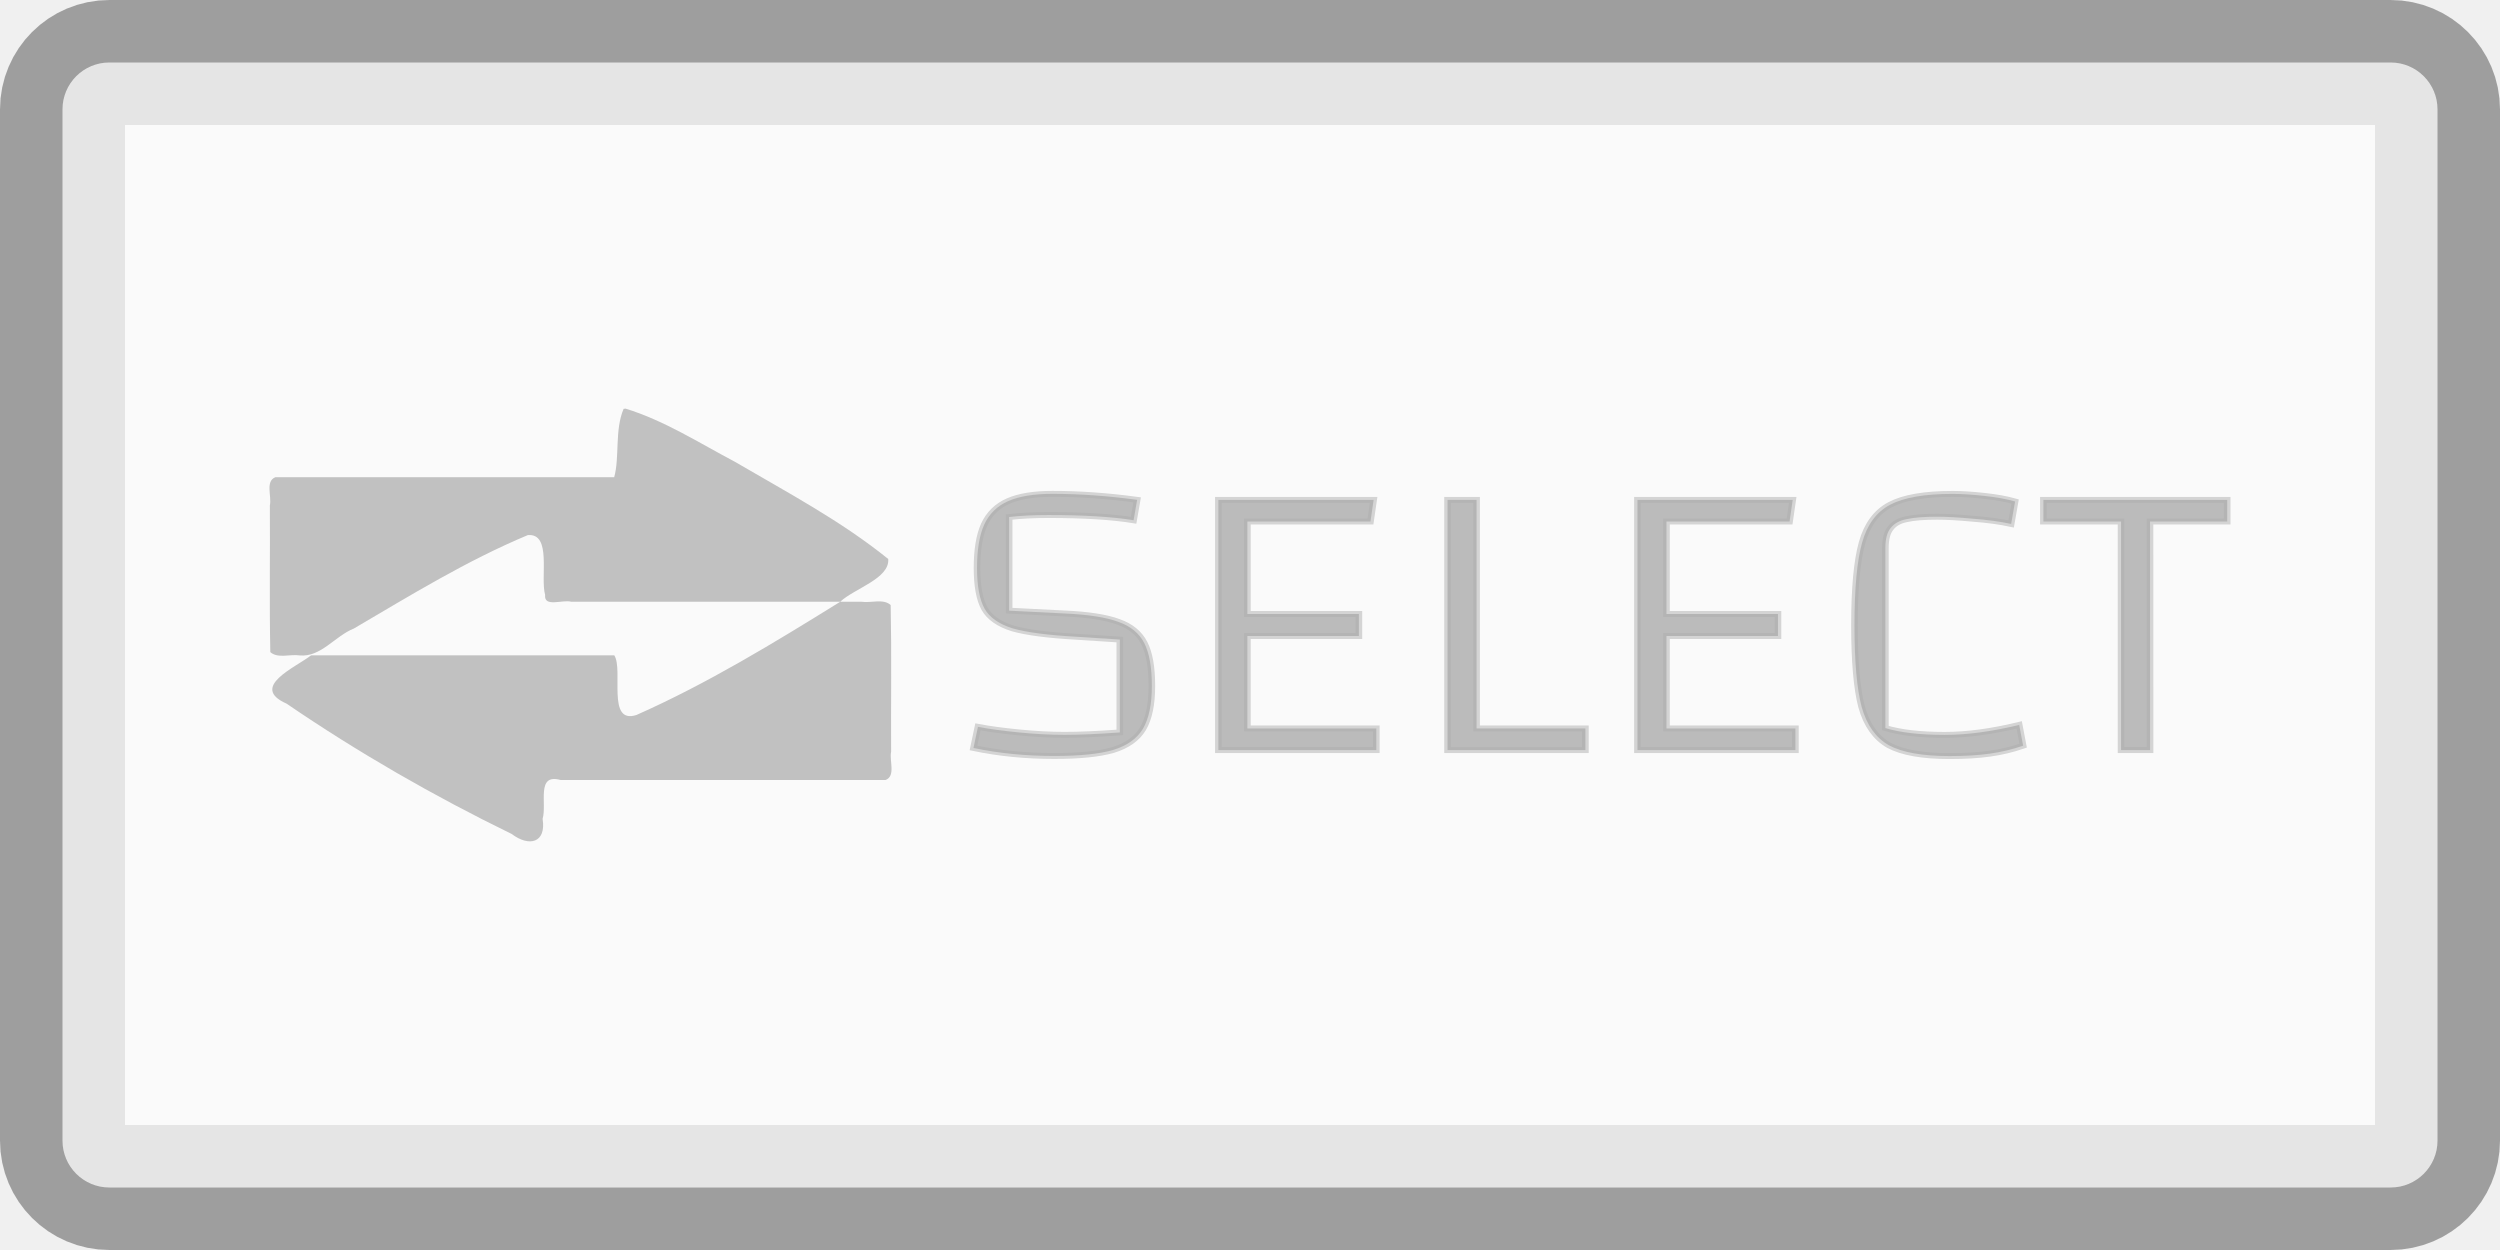
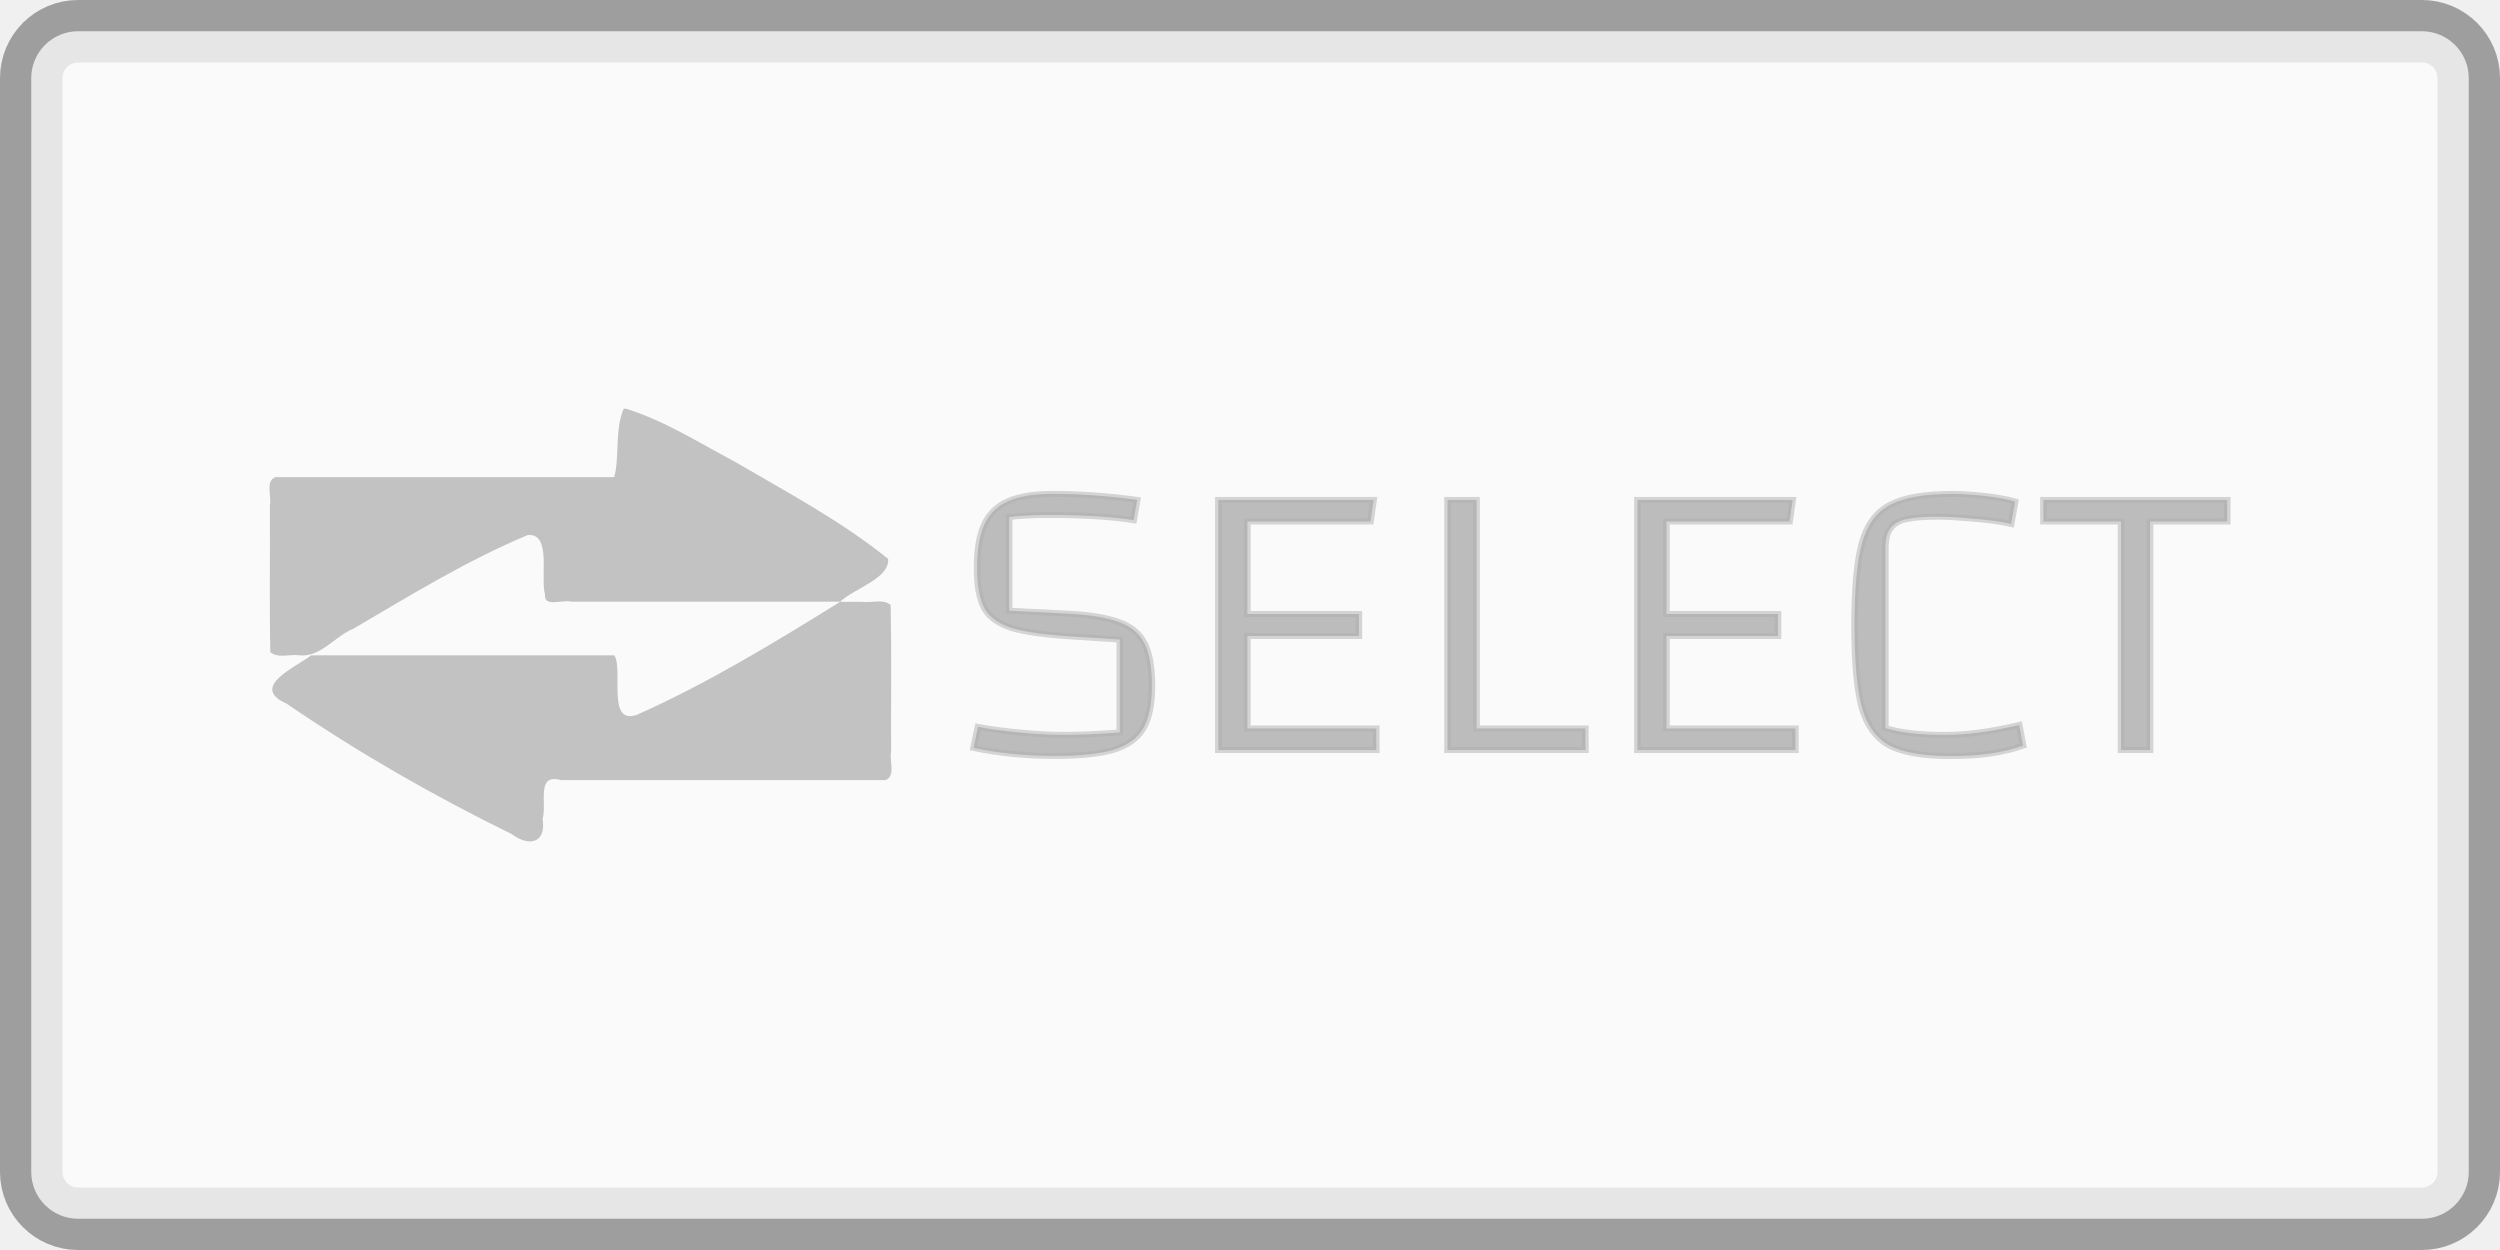
- <svg xmlns="http://www.w3.org/2000/svg" height="20" width="40" version="1.1" viewBox="0 0 40 20" id="svg920">
-   <defs id="defs908">
-     <radialGradient id="radialGradient21908" cx="7.5" cy="10" r="7.5" gradientTransform="matrix(1.5515,2.01,-1.0555,0.81471,6.4187,-13.222)" gradientUnits="userSpaceOnUse">
-       <stop style="stop-color:#888888;stop-opacity:.502" offset="0" id="stop903" />
-       <stop style="stop-color:#000000;stop-opacity:.502" offset="1" id="stop905" />
-     </radialGradient>
-   </defs>
-   <g transform="translate(2.299888,0.5387479)" id="g870">
-     <path id="path918" style="opacity:0.9;fill:#000000;fill-opacity:0.816;stroke-width:1;paint-order:stroke fill markers;stop-color:#000000" d="M 7.678,6.003 C 7.533,6.338 7.616,6.782 7.527,7.096 H 2.107 c -0.167,0.066 -0.057,0.306 -0.089,0.451 0.005,0.782 -0.009,1.567 0.007,2.348 0.12,0.107 0.317,0.029 0.47,0.053 C 2.834,9.98 3.062,9.636 3.36,9.519 4.268,8.986 5.171,8.43 6.145,8.023 6.533,7.989 6.341,8.692 6.422,8.98 6.4,9.185 6.702,9.051 6.839,9.089 H 11.144 C 11.372,8.875 11.937,8.719 11.912,8.405 11.158,7.796 10.294,7.338 9.459,6.85 8.887,6.548 8.33,6.19 7.709,5.999 Z M 11.144,9.089 C 10.088,9.744 9.021,10.396 7.883,10.901 7.403,11.056 7.678,10.178 7.529,9.947 H 2.677 C 2.432,10.138 1.683,10.453 2.286,10.72 c 1.146,0.783 2.354,1.477 3.601,2.085 0.277,0.21 0.556,0.146 0.495,-0.243 0.072,-0.242 -0.108,-0.731 0.286,-0.621 H 11.871 c 0.164,-0.067 0.056,-0.306 0.087,-0.451 -0.004,-0.782 0.009,-1.567 -0.007,-2.348 C 11.833,9.034 11.635,9.113 11.483,9.089 h -0.339 z" />
-     <g aria-label="SELECT" transform="matrix(0.9135306,0,0,0.8197138,0.2709198,0.8077345)" id="text847" style="font-size:7.813px;line-height:125%;font-family:Changa;-inkscape-font-specification:Changa;letter-spacing:0px;word-spacing:0px;fill:#000000;fill-opacity:0.816;stroke:#000000;stroke-width:0.116;stroke-linecap:butt;stroke-linejoin:miter;stroke-miterlimit:4;stroke-dasharray:none;stroke-opacity:0.502;paint-order:normal">
-       <path d="m 14.314,12.545 q 0.289,0.062 0.719,0.109 0.43,0.047 0.797,0.047 0.391,0 0.969,-0.047 v -1.813 l -0.758,-0.055 Q 15.291,10.74 14.923,10.623 14.564,10.498 14.431,10.24 14.298,9.975 14.298,9.443 q 0,-0.531 0.125,-0.844 0.133,-0.32 0.422,-0.461 0.289,-0.141 0.773,-0.141 0.711,0 1.484,0.117 l -0.062,0.398 q -0.563,-0.102 -1.492,-0.102 -0.391,0 -0.688,0.039 v 1.828 l 0.969,0.055 q 0.625,0.031 0.945,0.164 0.32,0.125 0.453,0.414 0.133,0.289 0.133,0.836 0,0.539 -0.156,0.836 -0.156,0.289 -0.523,0.414 -0.359,0.117 -1.031,0.117 -0.75,0 -1.414,-0.156 z" style="fill:#000000;fill-opacity:0.816;stroke:#000000;stroke-width:0.116;stroke-miterlimit:4;stroke-dasharray:none;stroke-opacity:0.502;paint-order:normal" id="path849" />
-       <path d="m 19.033,12.576 h 2.258 V 12.998 H 18.525 V 8.115 h 2.719 l -0.055,0.422 h -2.156 v 1.805 h 1.953 v 0.43 h -1.953 z" style="fill:#000000;fill-opacity:0.816;stroke:#000000;stroke-width:0.116;stroke-miterlimit:4;stroke-dasharray:none;stroke-opacity:0.502;paint-order:normal" id="path851" />
-       <path d="m 22.539,8.115 h 0.508 v 4.461 h 1.906 v 0.422 h -2.414 z" style="fill:#000000;fill-opacity:0.816;stroke:#000000;stroke-width:0.116;stroke-miterlimit:4;stroke-dasharray:none;stroke-opacity:0.502;paint-order:normal" id="path853" />
-       <path d="m 26.373,12.576 h 2.258 V 12.998 H 25.865 V 8.115 H 28.584 L 28.529,8.537 h -2.156 v 1.805 h 1.953 v 0.43 h -1.953 z" style="fill:#000000;fill-opacity:0.816;stroke:#000000;stroke-width:0.116;stroke-miterlimit:4;stroke-dasharray:none;stroke-opacity:0.502;paint-order:normal" id="path855" />
-       <path d="m 32.62,12.912 q -0.281,0.109 -0.586,0.156 -0.297,0.047 -0.703,0.047 -0.711,0 -1.063,-0.211 -0.344,-0.219 -0.477,-0.75 -0.125,-0.531 -0.125,-1.594 0,-1.078 0.133,-1.609 0.133,-0.531 0.492,-0.742 0.359,-0.211 1.094,-0.211 0.234,0 0.555,0.039 0.32,0.039 0.539,0.109 L 32.41,8.584 Q 32.12,8.514 31.738,8.482 31.363,8.443 31.113,8.443 q -0.344,0 -0.531,0.047 -0.188,0.039 -0.281,0.172 -0.094,0.125 -0.094,0.391 v 3.516 q 0.398,0.133 1.039,0.133 0.586,0 1.305,-0.195 z" style="fill:#000000;fill-opacity:0.816;stroke:#000000;stroke-width:0.116;stroke-miterlimit:4;stroke-dasharray:none;stroke-opacity:0.502;paint-order:normal" id="path857" />
-       <path d="M 34.843,12.998 H 34.335 V 8.537 H 32.975 V 8.115 h 3.219 V 8.537 h -1.352 z" style="fill:#000000;fill-opacity:0.816;stroke:#000000;stroke-width:0.116;stroke-miterlimit:4;stroke-dasharray:none;stroke-opacity:0.502;paint-order:normal" id="path859" />
+ <svg xmlns="http://www.w3.org/2000/svg" version="1.1" viewBox="0 0 40 20">
+   <g transform="translate(2.2999 .53875)">
+     <path d="m7.678 6.003c-0.145 0.335-0.062 0.779-0.151 1.092h-5.42c-0.167 0.066-0.057 0.306-0.089 0.451 0.005 0.782-0.009 1.567 0.007 2.348 0.12 0.107 0.317 0.029 0.47 0.053 0.338 0.032 0.567-0.311 0.864-0.429 0.908-0.533 1.812-1.089 2.785-1.496 0.388-0.034 0.196 0.669 0.277 0.957-0.022 0.205 0.28 0.071 0.417 0.109h4.305c0.228-0.214 0.793-0.37 0.768-0.684-0.755-0.609-1.618-1.067-2.453-1.555-0.572-0.303-1.129-0.66-1.75-0.851zm3.466 3.086c-1.056 0.655-2.123 1.307-3.261 1.812-0.48 0.155-0.205-0.723-0.354-0.954h-4.852c-0.245 0.191-0.994 0.506-0.391 0.773 1.146 0.783 2.354 1.476 3.601 2.086 0.277 0.21 0.556 0.146 0.495-0.243 0.072-0.242-0.108-0.731 0.286-0.621h5.203c0.164-0.067 0.056-0.306 0.087-0.451-0.004-0.782 0.009-1.567-0.007-2.348-0.119-0.108-0.316-0.029-0.468-0.053h-0.339z" style="fill-opacity:.816;fill:#000000;opacity:.9;paint-order:stroke fill markers;stop-color:#000000" />
+     <g transform="matrix(.91353 0 0 .81971 .27092 .80773)" style="fill-opacity:.816;fill:#000000;paint-order:normal;stroke-opacity:.502;stroke-width:.116;stroke:#000000" aria-label="SELECT">
+       <path d="m14.314 12.545q0.289 0.062 0.719 0.109 0.43 0.047 0.797 0.047 0.391 0 0.969-0.047v-1.812l-0.758-0.055q-0.75-0.047-1.117-0.164-0.359-0.125-0.492-0.383-0.133-0.266-0.133-0.797 0-0.531 0.125-0.844 0.133-0.32 0.422-0.461 0.289-0.141 0.773-0.141 0.711 0 1.484 0.117l-0.062 0.398q-0.563-0.102-1.492-0.102-0.391 0-0.688 0.039v1.828l0.969 0.055q0.625 0.031 0.945 0.164 0.32 0.125 0.453 0.414 0.133 0.289 0.133 0.836 0 0.539-0.156 0.836-0.156 0.289-0.523 0.414-0.359 0.117-1.031 0.117-0.75 0-1.414-0.156z" style="fill-opacity:.816;fill:#000000;paint-order:normal;stroke-opacity:.502;stroke-width:.116;stroke:#000000" />
+       <path d="m19.033 12.576h2.258v0.422h-2.766v-4.883h2.719l-0.055 0.422h-2.156v1.805h1.953v0.43h-1.953z" style="fill-opacity:.816;fill:#000000;paint-order:normal;stroke-opacity:.502;stroke-width:.116;stroke:#000000" />
+       <path d="m22.539 8.115h0.508v4.461h1.906v0.422h-2.414z" style="fill-opacity:.816;fill:#000000;paint-order:normal;stroke-opacity:.502;stroke-width:.116;stroke:#000000" />
+       <path d="m26.373 12.576h2.258v0.422h-2.766v-4.883h2.719l-0.055 0.422h-2.156v1.805h1.953v0.43h-1.953z" style="fill-opacity:.816;fill:#000000;paint-order:normal;stroke-opacity:.502;stroke-width:.116;stroke:#000000" />
+       <path d="m32.62 12.912q-0.281 0.109-0.586 0.156-0.297 0.047-0.703 0.047-0.711 0-1.062-0.211-0.344-0.219-0.477-0.75-0.125-0.531-0.125-1.594 0-1.078 0.133-1.609t0.492-0.742q0.359-0.211 1.094-0.211 0.234 0 0.555 0.039t0.539 0.109l-0.07 0.438q-0.289-0.07-0.672-0.102-0.375-0.039-0.625-0.039-0.344 0-0.531 0.047-0.188 0.039-0.281 0.172-0.094 0.125-0.094 0.391v3.516q0.398 0.133 1.039 0.133 0.586 0 1.305-0.195z" style="fill-opacity:.816;fill:#000000;paint-order:normal;stroke-opacity:.502;stroke-width:.116;stroke:#000000" />
+       <path d="m34.843 12.998h-0.508v-4.461h-1.359v-0.422h3.219v0.422h-1.352z" style="fill-opacity:.816;fill:#000000;paint-order:normal;stroke-opacity:.502;stroke-width:.116;stroke:#000000" />
    </g>
  </g>
-   <rect x="1" y="1" width="38" height="18" rx="0.75" ry="0.75" style="opacity:0.901;fill:#ffffff;fill-opacity:0.753;stroke:#000000;stroke-width:2;stroke-linecap:square;stroke-miterlimit:0;stroke-dasharray:none;stroke-opacity:0.376;paint-order:stroke fill markers;stop-color:#000000" id="rect914" />
+   <rect x=".5" y=".5" width="39" height="19" rx=".75" ry=".75" style="fill-opacity:.753;fill:#ffffff;opacity:.903;paint-order:stroke fill markers;stop-color:#000000;stroke-linecap:square;stroke-miterlimit:0;stroke-opacity:.376;stroke:#000000" />
</svg>
